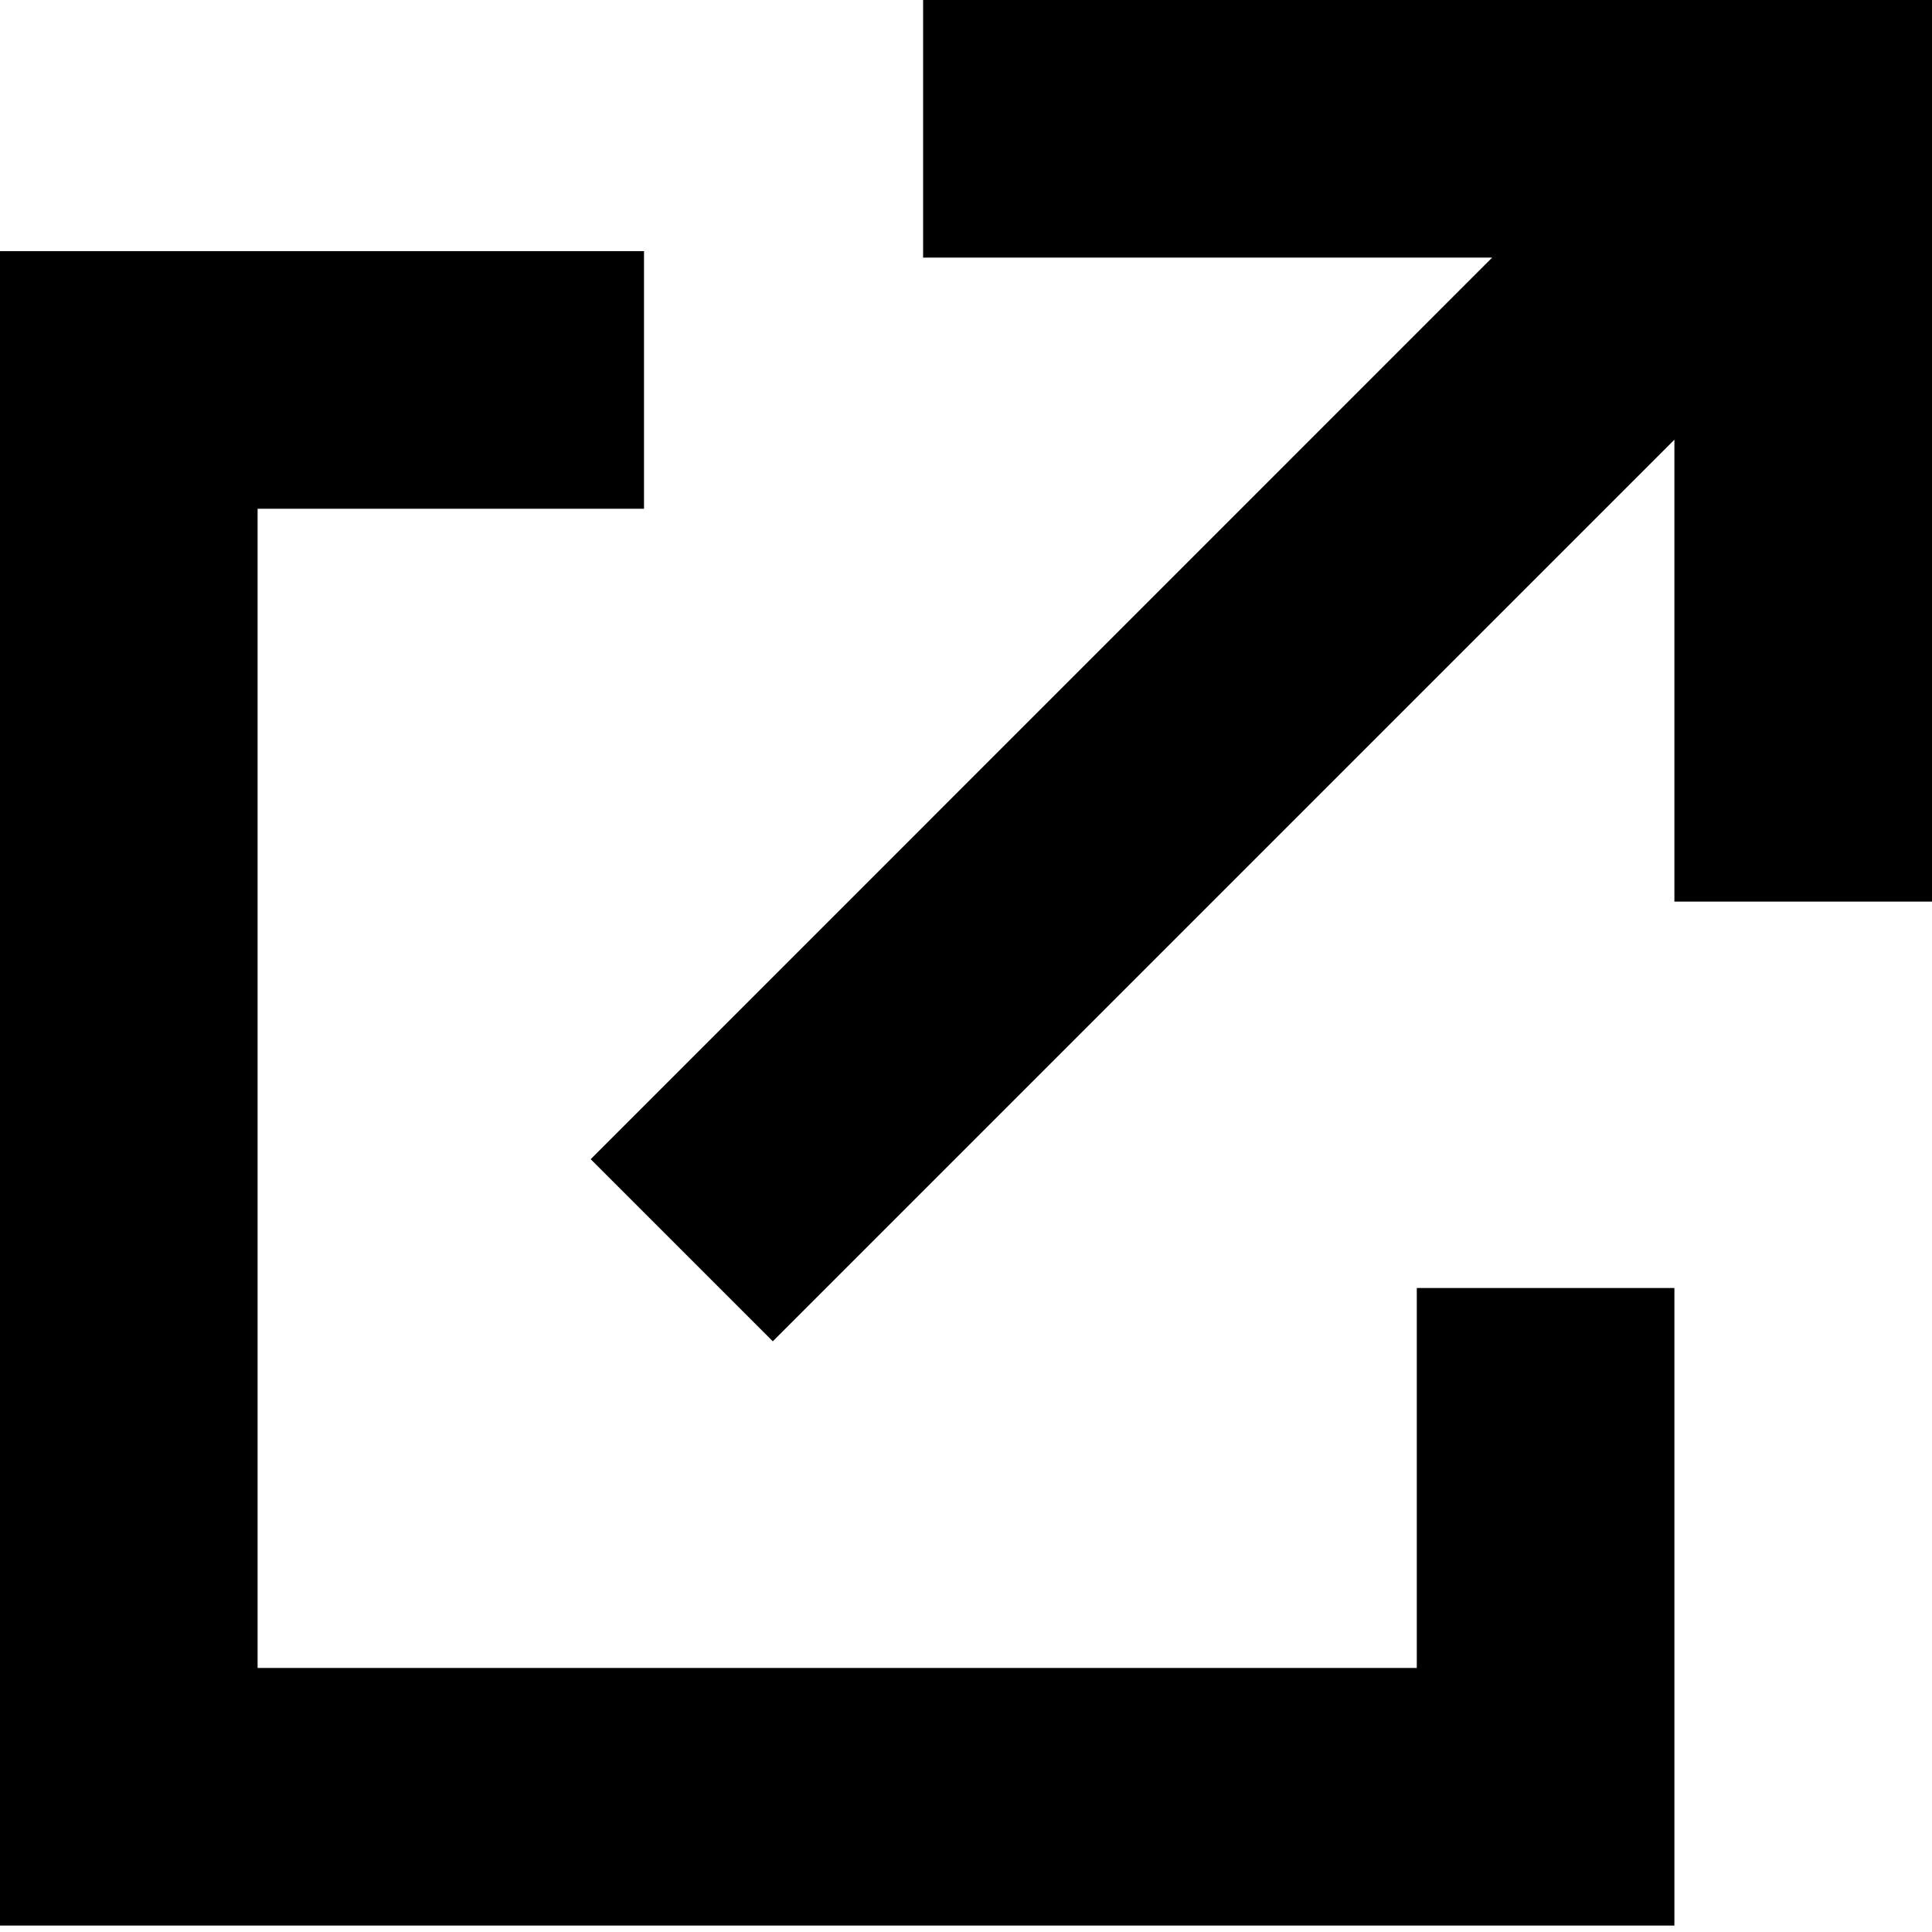
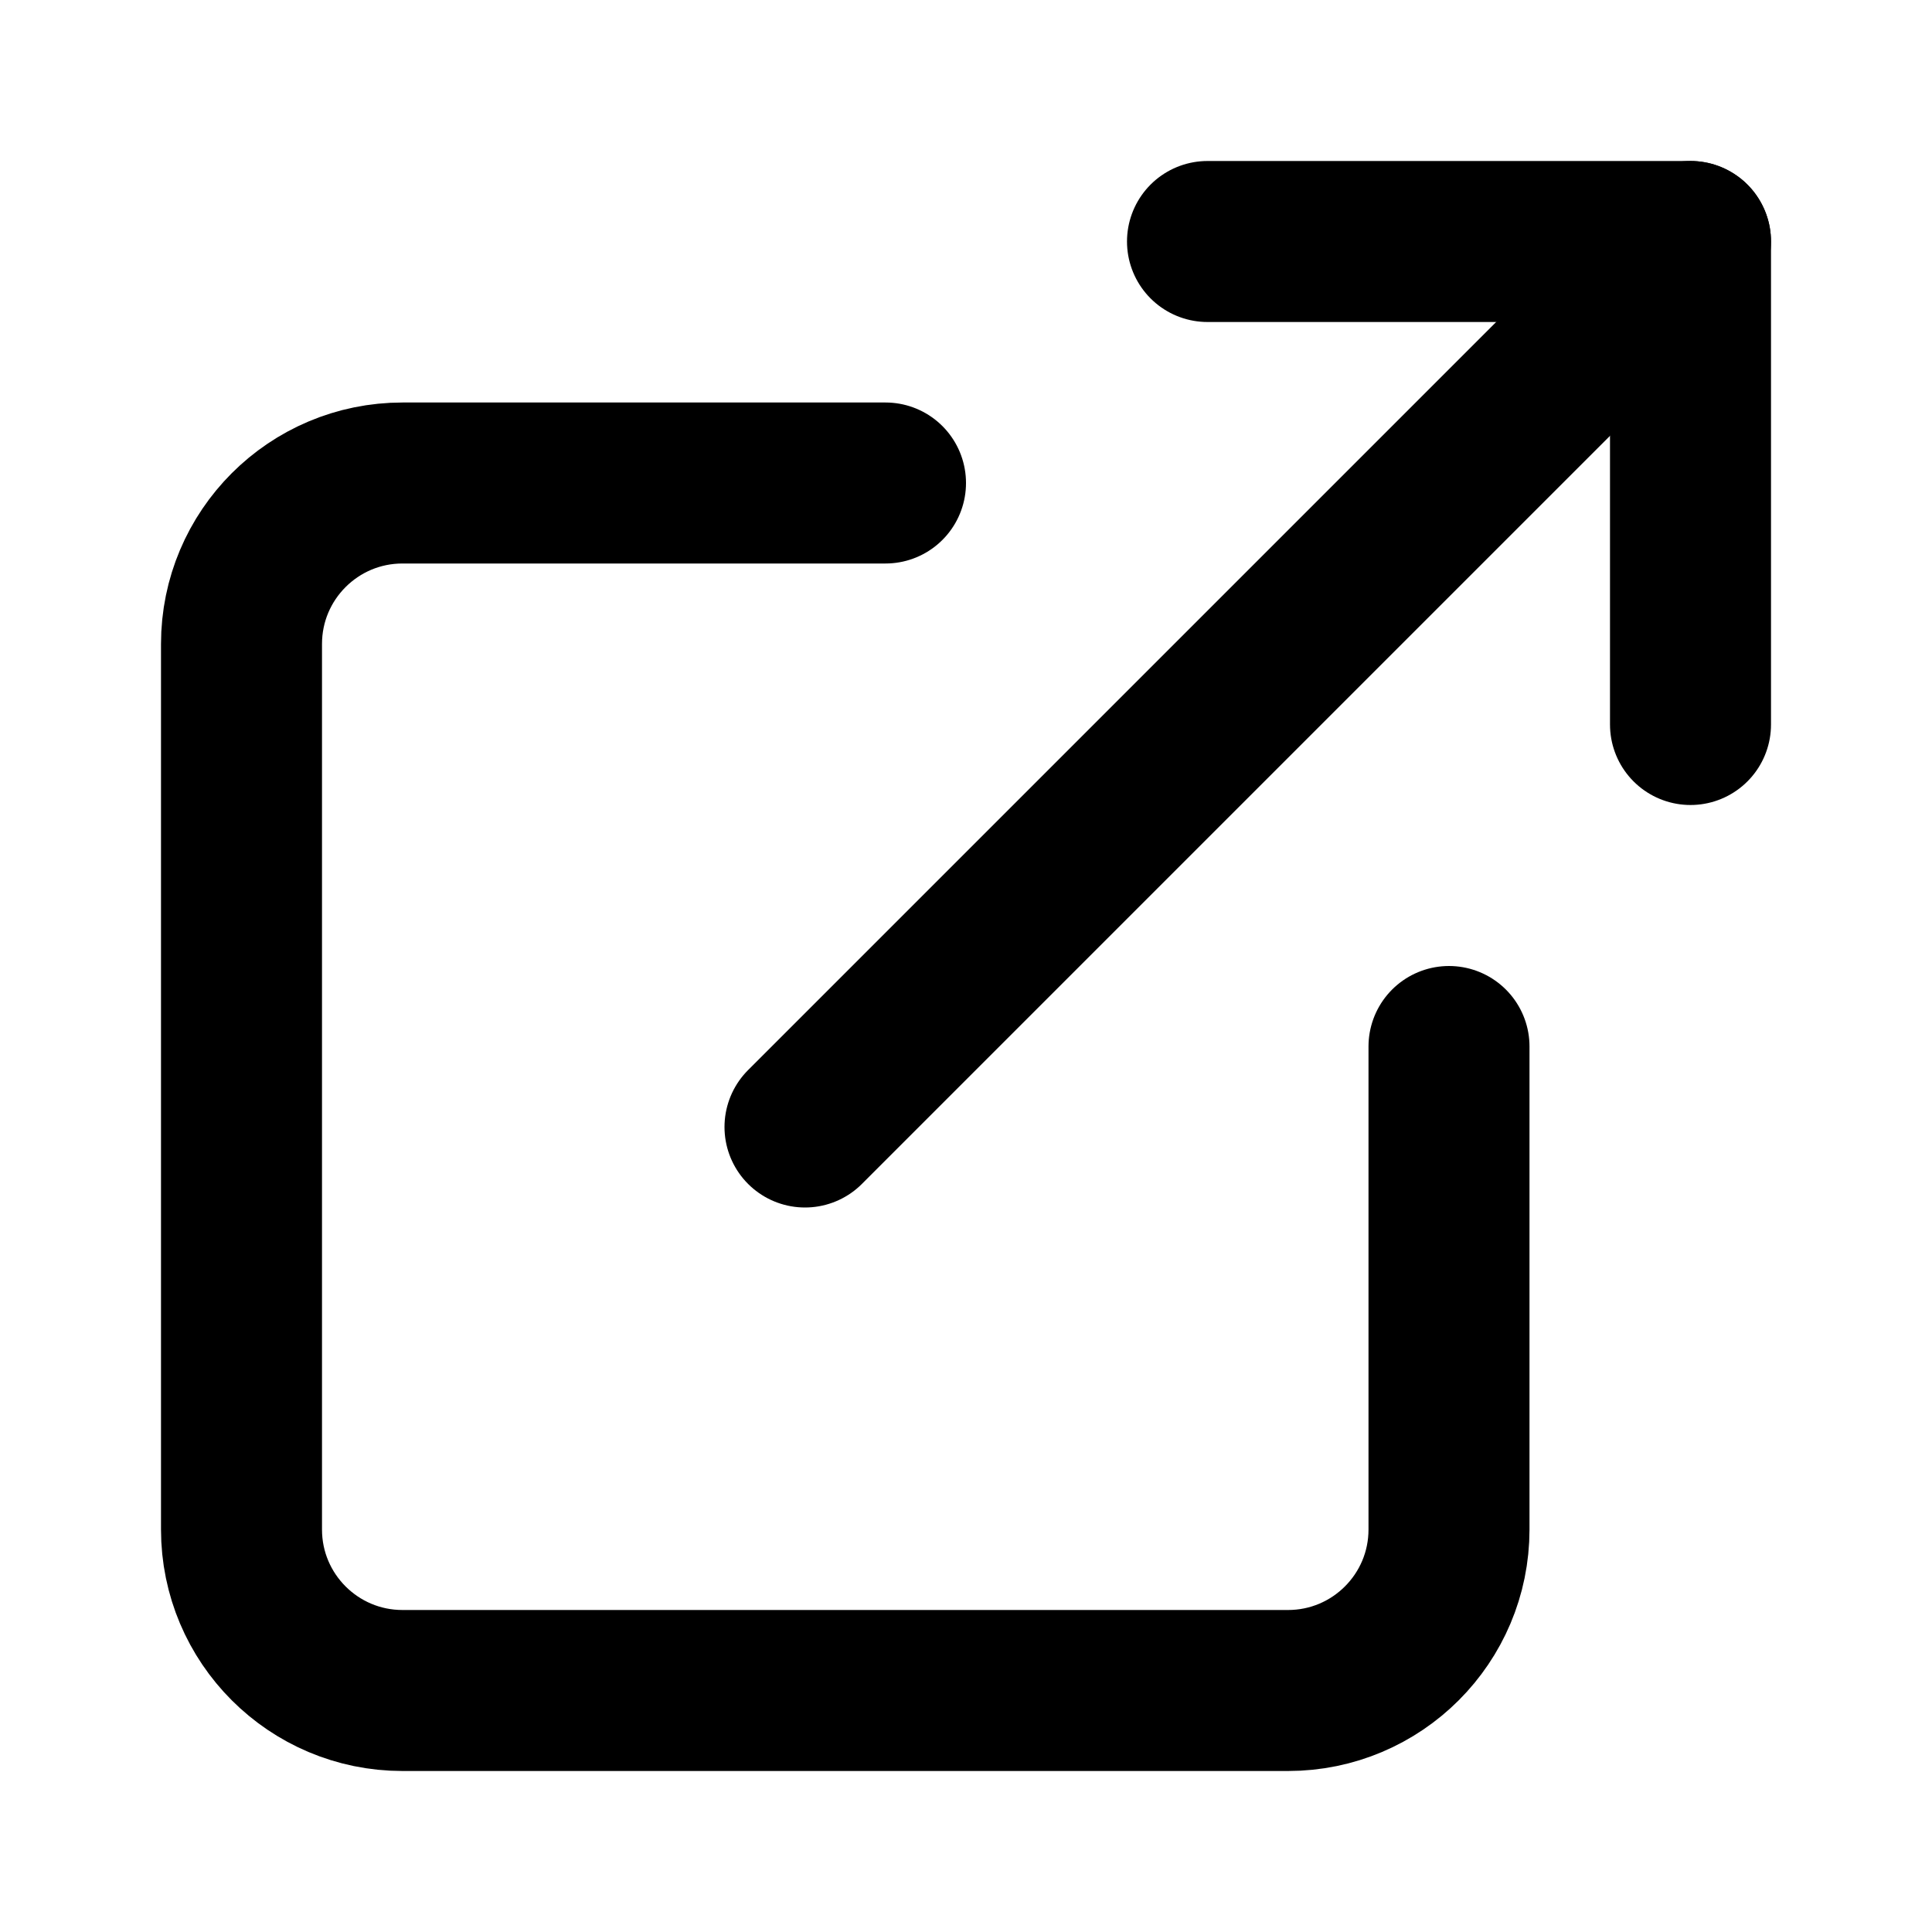
- <svg viewBox="0 0 15 15">
-   <path d="M5 1.95v2H2v9h9V10h2v4.95H0v-13z" />
-   <path d="M15 0v7h-2V3.414l-7 7L4.586 9l6.999-7H7.167V0z" />
+ <svg xmlns="http://www.w3.org/2000/svg" width="24" height="24" viewBox="0 0 24 24" fill="none" stroke="currentColor" stroke-width="2" stroke-linecap="round" stroke-linejoin="round" class="lucide lucide-external-link-icon lucide-external-link">
+   <path d="M15 3h6v6" />
+   <path d="M10 14 21 3" />
+   <path d="M18 13v6a2 2 0 0 1-2 2H5a2 2 0 0 1-2-2V8a2 2 0 0 1 2-2h6" />
</svg>
